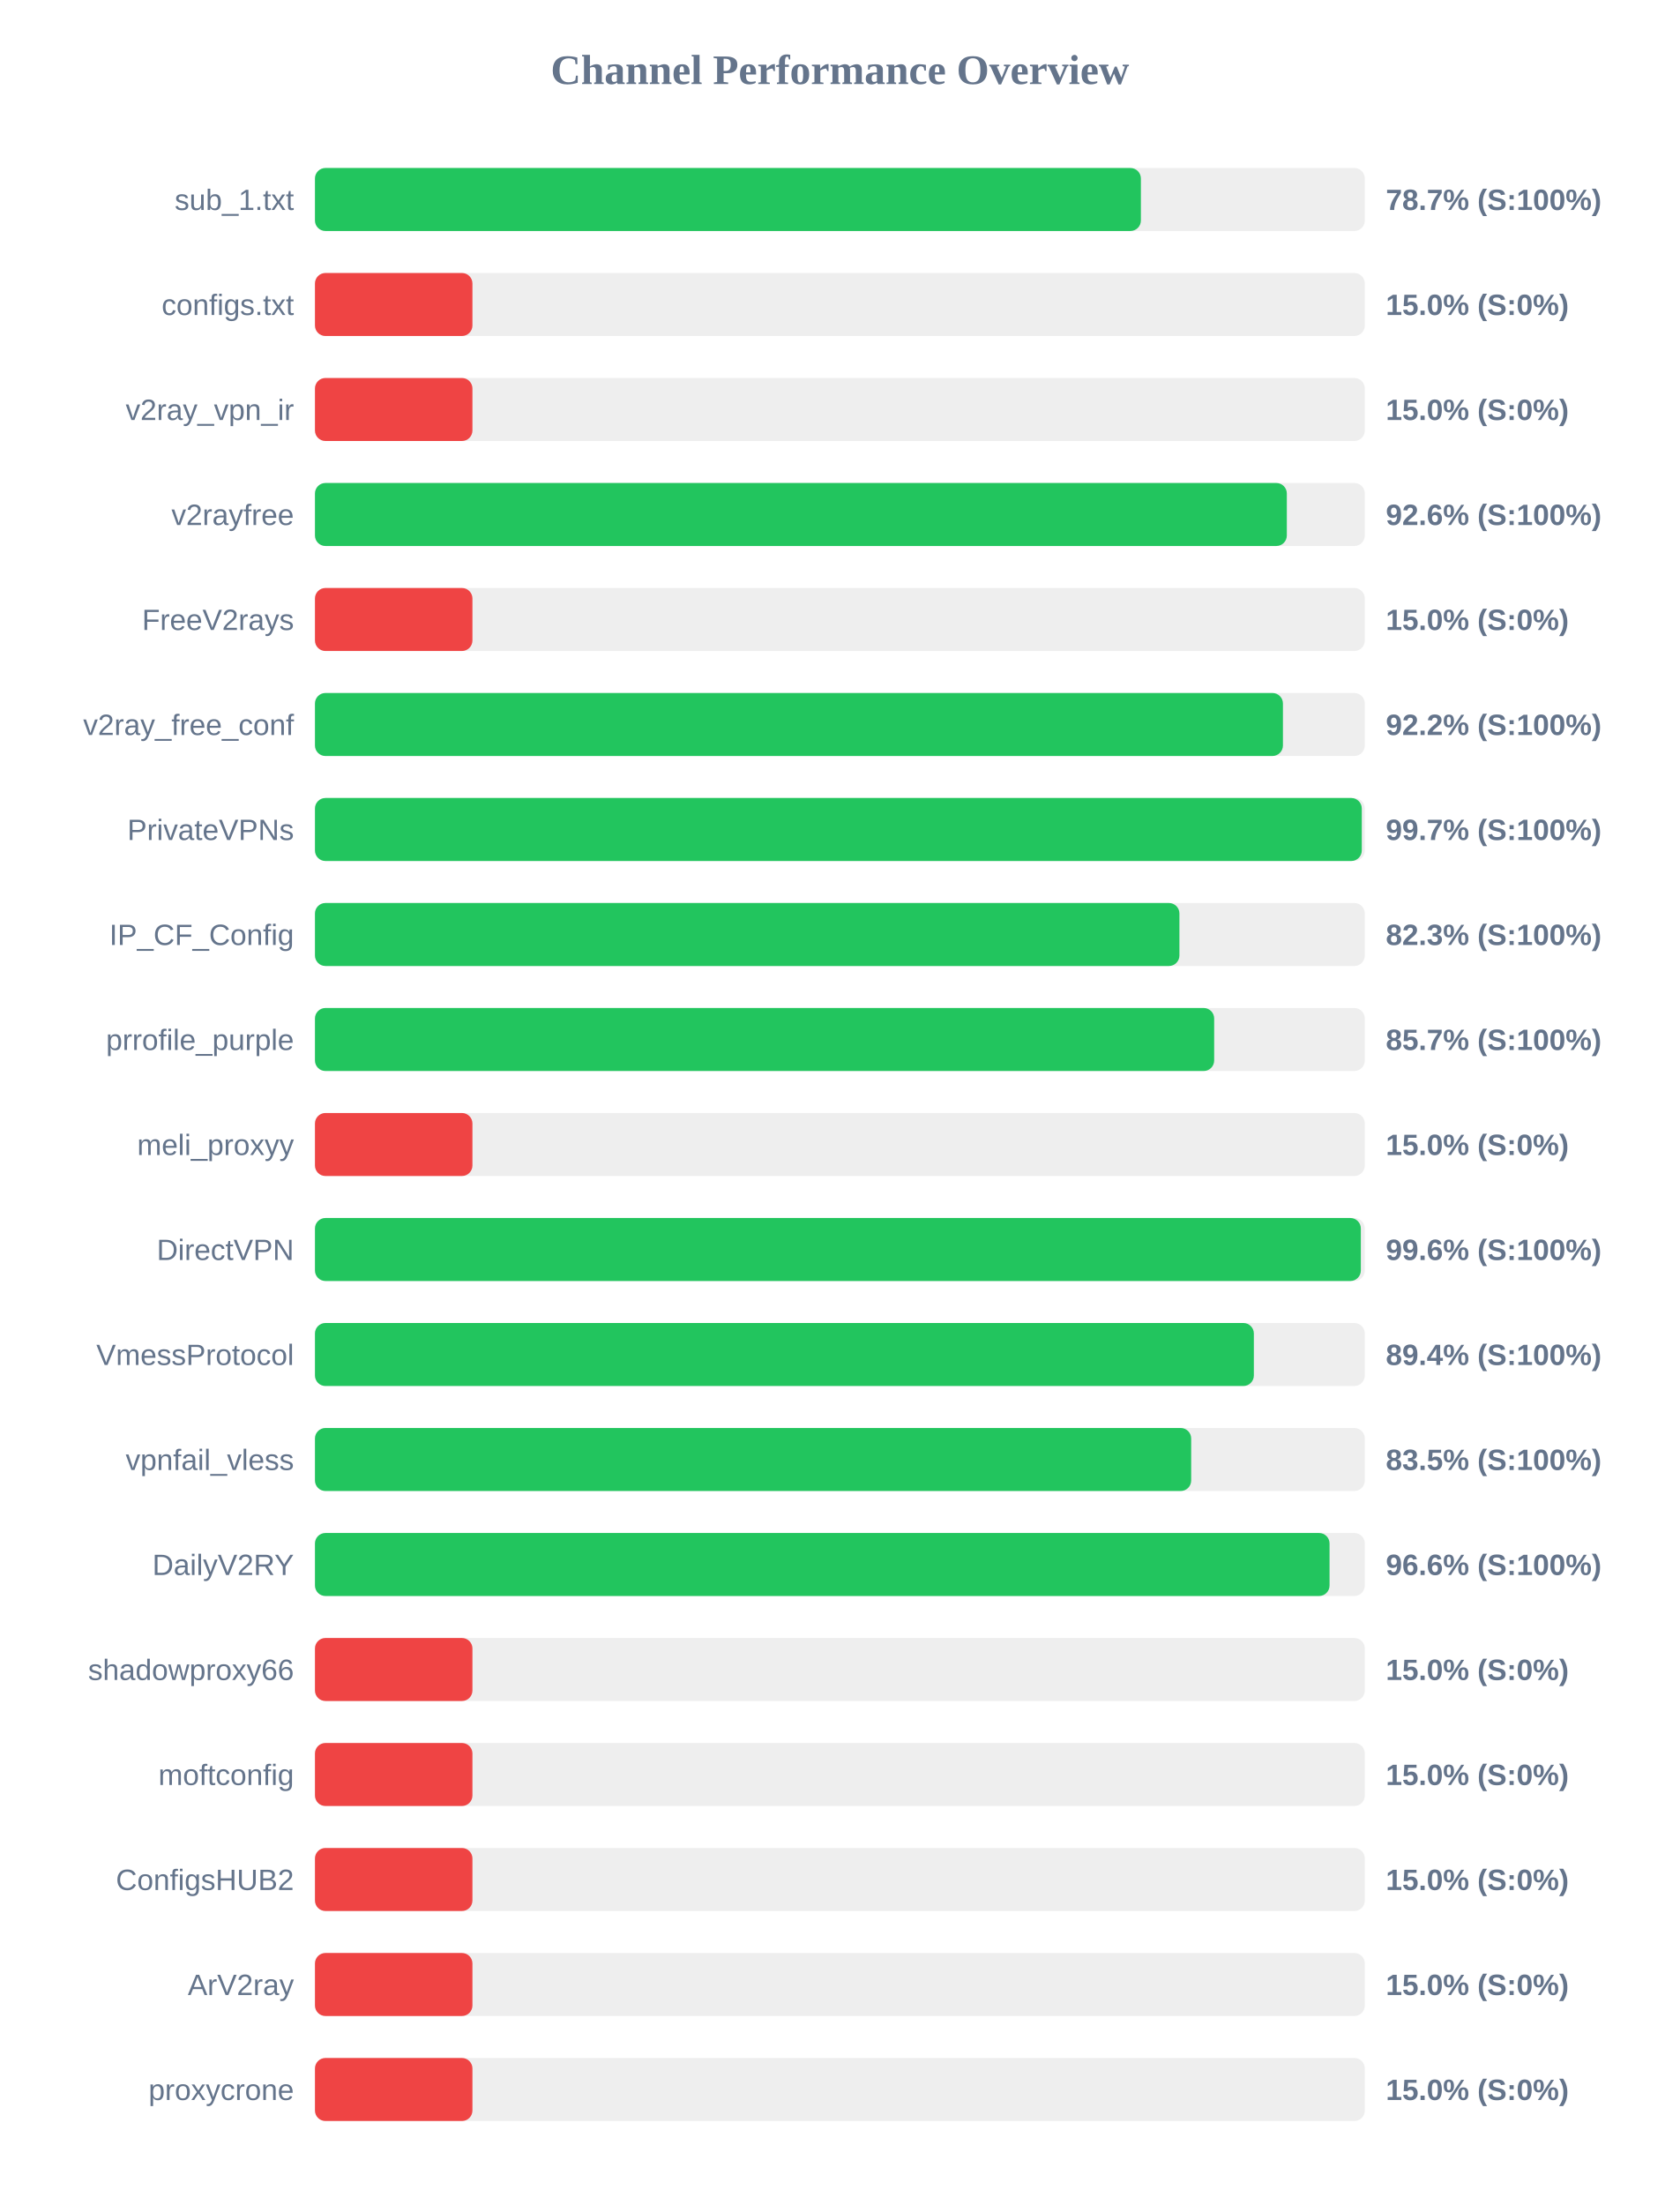
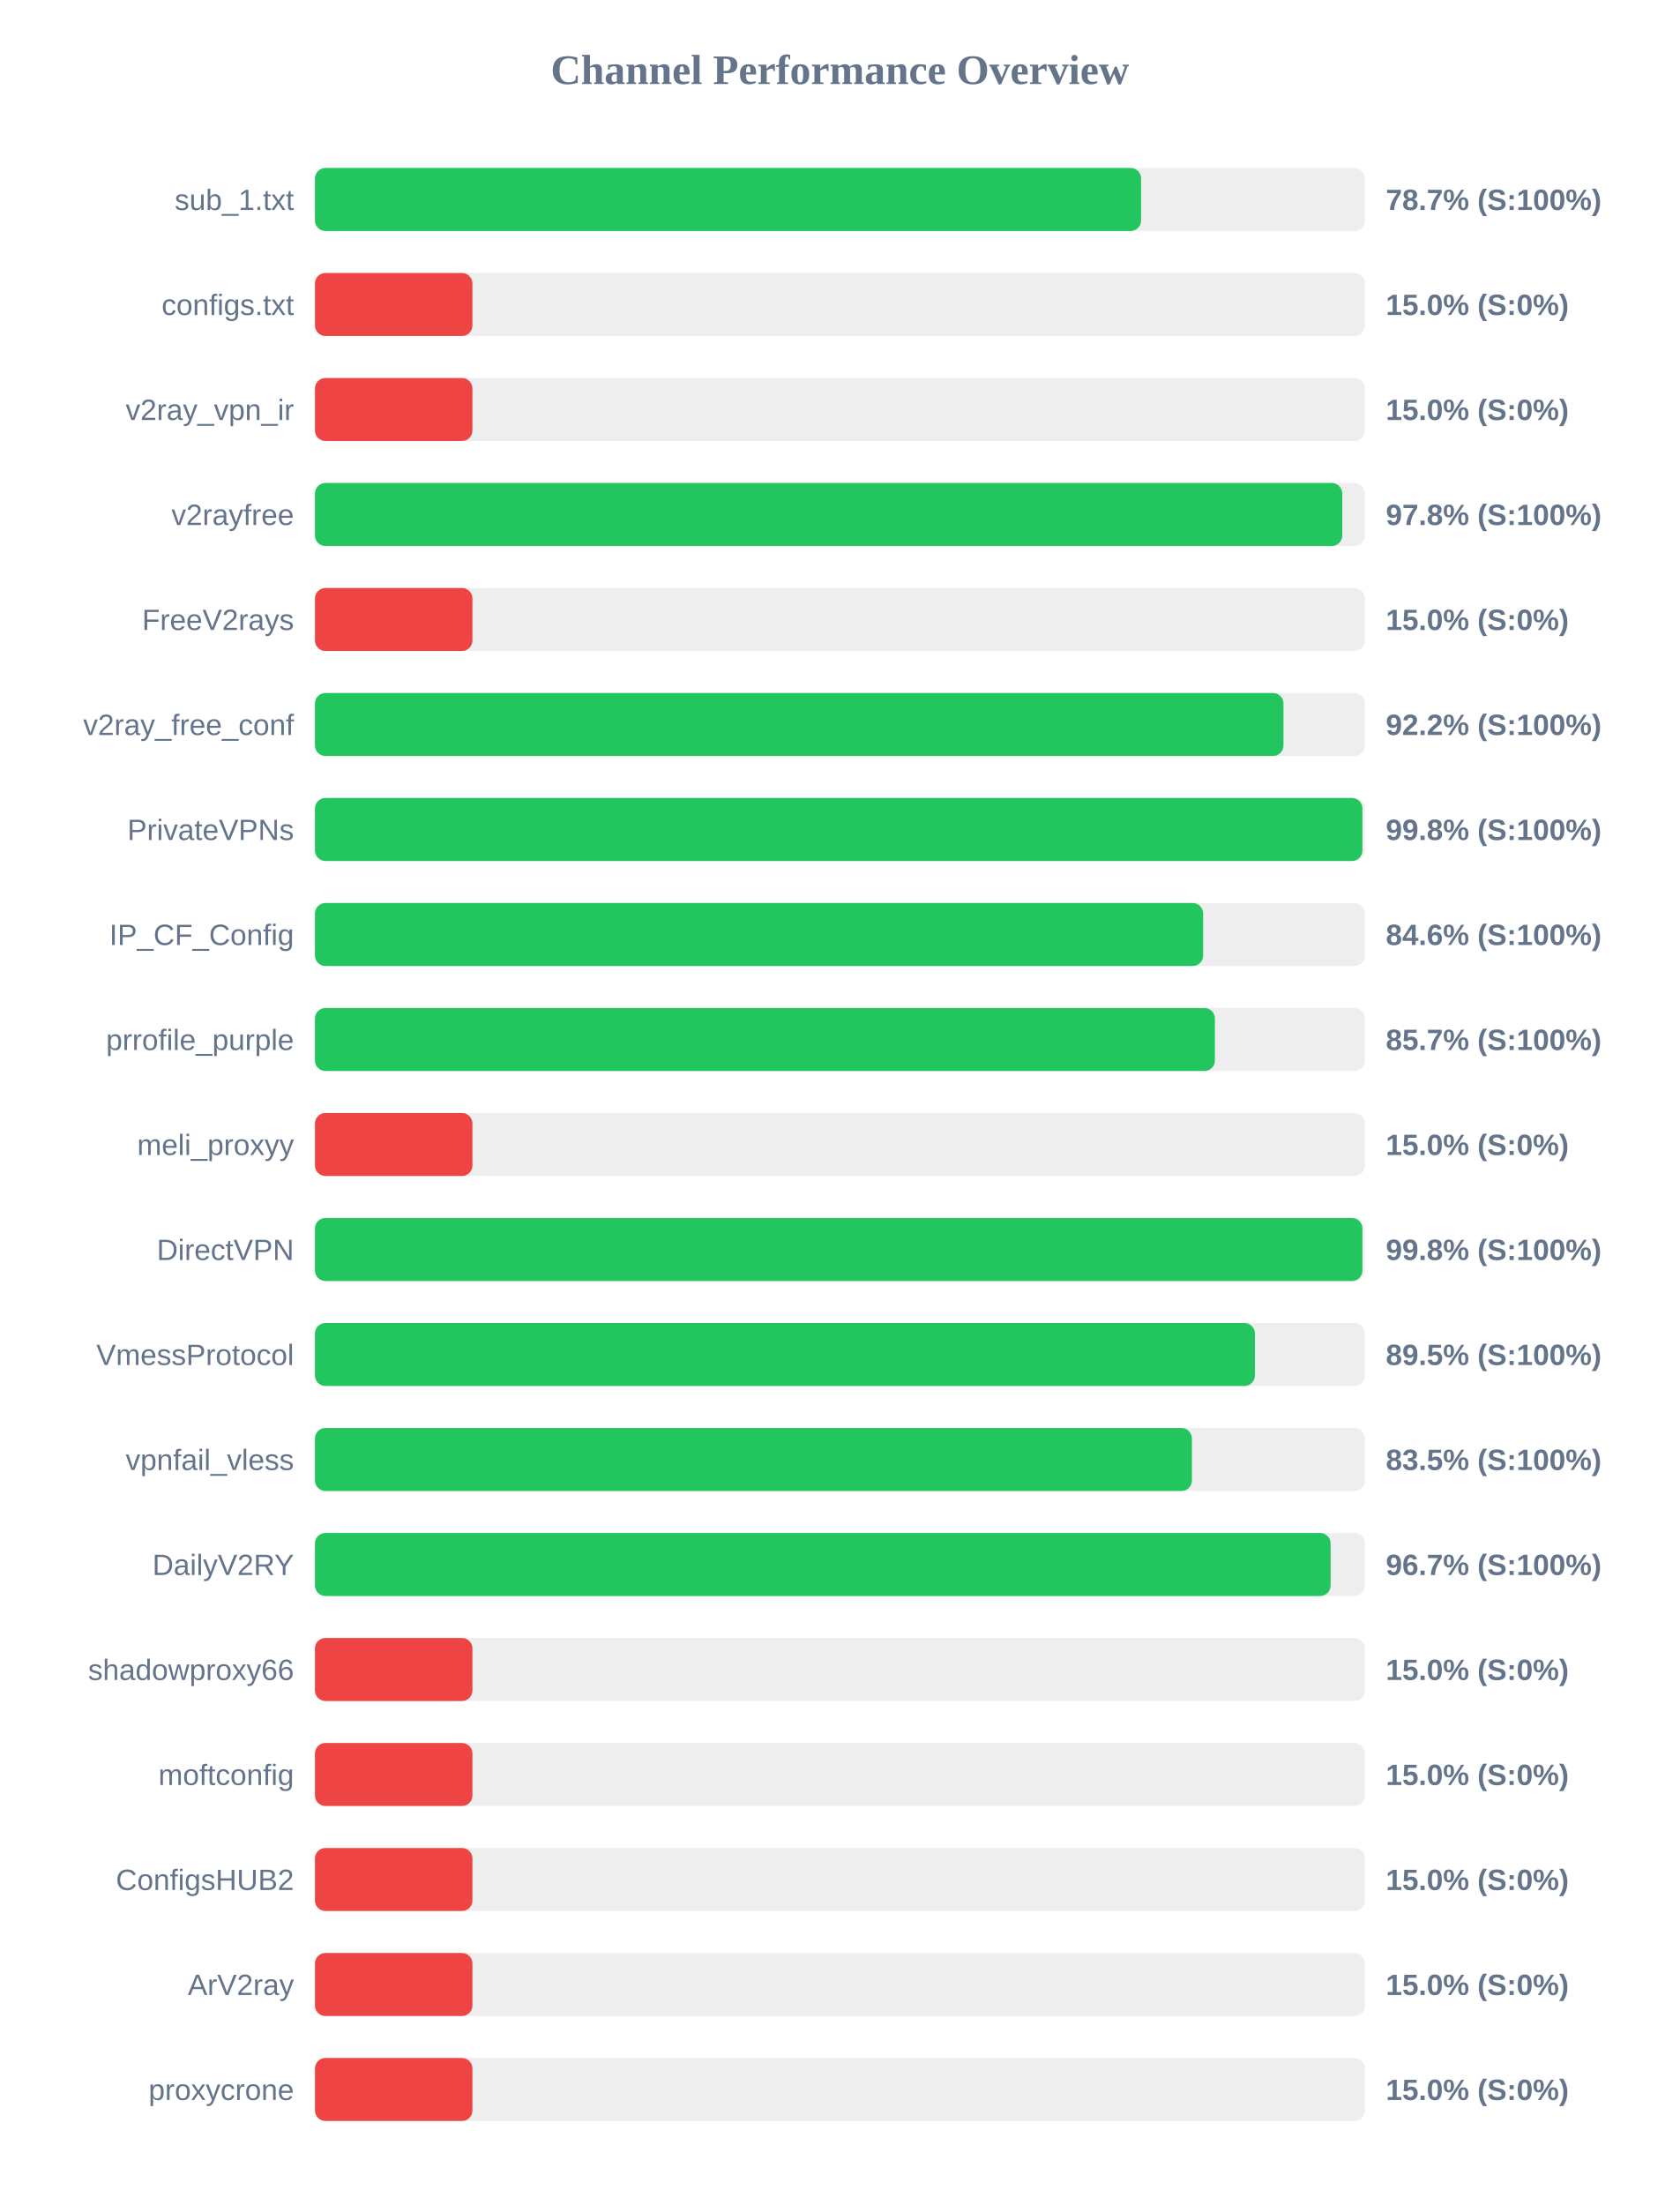
<svg xmlns="http://www.w3.org/2000/svg" width="800" height="1050" version="1.1">
  <style>
        .row { font: 14px Arial; fill: #64748b; }
        .score { font: bold 14px Arial; fill: #64748b; }
    </style>
  <text x="400" y="40" text-anchor="middle" font-size="20px" font-weight="bold" fill="#64748b">Channel Performance Overview</text>
  <rect x="150" y="80" width="500" height="30" fill="#eee" rx="5" />
-   <rect x="150" y="80" width="393.35" height="30" fill="#22c55e" rx="5" />
+   <rect x="150" y="80" width="393.45" height="30" fill="#22c55e" rx="5" />
  <text x="140" y="100" text-anchor="end" class="row">sub_1.txt</text>
  <text x="660" y="100" text-anchor="start" class="score">78.7% (S:100%)</text>
  <rect x="150" y="130" width="500" height="30" fill="#eee" rx="5" />
  <rect x="150" y="130" width="75.0" height="30" fill="#ef4444" rx="5" />
  <text x="140" y="150" text-anchor="end" class="row">configs.txt</text>
  <text x="660" y="150" text-anchor="start" class="score">15.0% (S:0%)</text>
  <rect x="150" y="180" width="500" height="30" fill="#eee" rx="5" />
  <rect x="150" y="180" width="75.0" height="30" fill="#ef4444" rx="5" />
  <text x="140" y="200" text-anchor="end" class="row">v2ray_vpn_ir</text>
  <text x="660" y="200" text-anchor="start" class="score">15.0% (S:0%)</text>
  <rect x="150" y="230" width="500" height="30" fill="#eee" rx="5" />
-   <rect x="150" y="230" width="462.85" height="30" fill="#22c55e" rx="5" />
+   <rect x="150" y="230" width="489.25" height="30" fill="#22c55e" rx="5" />
  <text x="140" y="250" text-anchor="end" class="row">v2rayfree</text>
-   <text x="660" y="250" text-anchor="start" class="score">92.6% (S:100%)</text>
+   <text x="660" y="250" text-anchor="start" class="score">97.8% (S:100%)</text>
  <rect x="150" y="280" width="500" height="30" fill="#eee" rx="5" />
  <rect x="150" y="280" width="75.0" height="30" fill="#ef4444" rx="5" />
  <text x="140" y="300" text-anchor="end" class="row">FreeV2rays</text>
  <text x="660" y="300" text-anchor="start" class="score">15.0% (S:0%)</text>
  <rect x="150" y="330" width="500" height="30" fill="#eee" rx="5" />
-   <rect x="150" y="330" width="461.0" height="30" fill="#22c55e" rx="5" />
+   <rect x="150" y="330" width="461.25" height="30" fill="#22c55e" rx="5" />
  <text x="140" y="350" text-anchor="end" class="row">v2ray_free_conf</text>
  <text x="660" y="350" text-anchor="start" class="score">92.2% (S:100%)</text>
  <rect x="150" y="380" width="500" height="30" fill="#eee" rx="5" />
-   <rect x="150" y="380" width="498.55" height="30" fill="#22c55e" rx="5" />
+   <rect x="150" y="380" width="498.85" height="30" fill="#22c55e" rx="5" />
  <text x="140" y="400" text-anchor="end" class="row">PrivateVPNs</text>
-   <text x="660" y="400" text-anchor="start" class="score">99.7% (S:100%)</text>
+   <text x="660" y="400" text-anchor="start" class="score">99.8% (S:100%)</text>
  <rect x="150" y="430" width="500" height="30" fill="#eee" rx="5" />
-   <rect x="150" y="430" width="411.7" height="30" fill="#22c55e" rx="5" />
+   <rect x="150" y="430" width="423.0" height="30" fill="#22c55e" rx="5" />
  <text x="140" y="450" text-anchor="end" class="row">IP_CF_Config</text>
-   <text x="660" y="450" text-anchor="start" class="score">82.3% (S:100%)</text>
+   <text x="660" y="450" text-anchor="start" class="score">84.6% (S:100%)</text>
  <rect x="150" y="480" width="500" height="30" fill="#eee" rx="5" />
-   <rect x="150" y="480" width="428.25" height="30" fill="#22c55e" rx="5" />
+   <rect x="150" y="480" width="428.6" height="30" fill="#22c55e" rx="5" />
  <text x="140" y="500" text-anchor="end" class="row">prrofile_purple</text>
  <text x="660" y="500" text-anchor="start" class="score">85.7% (S:100%)</text>
  <rect x="150" y="530" width="500" height="30" fill="#eee" rx="5" />
  <rect x="150" y="530" width="75.0" height="30" fill="#ef4444" rx="5" />
  <text x="140" y="550" text-anchor="end" class="row">meli_proxyy</text>
  <text x="660" y="550" text-anchor="start" class="score">15.0% (S:0%)</text>
  <rect x="150" y="580" width="500" height="30" fill="#eee" rx="5" />
-   <rect x="150" y="580" width="498.1" height="30" fill="#22c55e" rx="5" />
+   <rect x="150" y="580" width="498.85" height="30" fill="#22c55e" rx="5" />
  <text x="140" y="600" text-anchor="end" class="row">DirectVPN</text>
-   <text x="660" y="600" text-anchor="start" class="score">99.6% (S:100%)</text>
+   <text x="660" y="600" text-anchor="start" class="score">99.8% (S:100%)</text>
  <rect x="150" y="630" width="500" height="30" fill="#eee" rx="5" />
-   <rect x="150" y="630" width="447.15" height="30" fill="#22c55e" rx="5" />
+   <rect x="150" y="630" width="447.65" height="30" fill="#22c55e" rx="5" />
  <text x="140" y="650" text-anchor="end" class="row">VmessProtocol</text>
-   <text x="660" y="650" text-anchor="start" class="score">89.4% (S:100%)</text>
+   <text x="660" y="650" text-anchor="start" class="score">89.5% (S:100%)</text>
  <rect x="150" y="680" width="500" height="30" fill="#eee" rx="5" />
-   <rect x="150" y="680" width="417.3" height="30" fill="#22c55e" rx="5" />
+   <rect x="150" y="680" width="417.65" height="30" fill="#22c55e" rx="5" />
  <text x="140" y="700" text-anchor="end" class="row">vpnfail_vless</text>
  <text x="660" y="700" text-anchor="start" class="score">83.5% (S:100%)</text>
  <rect x="150" y="730" width="500" height="30" fill="#eee" rx="5" />
-   <rect x="150" y="730" width="483.2" height="30" fill="#22c55e" rx="5" />
+   <rect x="150" y="730" width="483.7" height="30" fill="#22c55e" rx="5" />
  <text x="140" y="750" text-anchor="end" class="row">DailyV2RY</text>
-   <text x="660" y="750" text-anchor="start" class="score">96.6% (S:100%)</text>
+   <text x="660" y="750" text-anchor="start" class="score">96.7% (S:100%)</text>
  <rect x="150" y="780" width="500" height="30" fill="#eee" rx="5" />
  <rect x="150" y="780" width="75.0" height="30" fill="#ef4444" rx="5" />
  <text x="140" y="800" text-anchor="end" class="row">shadowproxy66</text>
  <text x="660" y="800" text-anchor="start" class="score">15.0% (S:0%)</text>
  <rect x="150" y="830" width="500" height="30" fill="#eee" rx="5" />
  <rect x="150" y="830" width="75.0" height="30" fill="#ef4444" rx="5" />
  <text x="140" y="850" text-anchor="end" class="row">moftconfig</text>
  <text x="660" y="850" text-anchor="start" class="score">15.0% (S:0%)</text>
  <rect x="150" y="880" width="500" height="30" fill="#eee" rx="5" />
  <rect x="150" y="880" width="75.0" height="30" fill="#ef4444" rx="5" />
  <text x="140" y="900" text-anchor="end" class="row">ConfigsHUB2</text>
  <text x="660" y="900" text-anchor="start" class="score">15.0% (S:0%)</text>
  <rect x="150" y="930" width="500" height="30" fill="#eee" rx="5" />
  <rect x="150" y="930" width="75.0" height="30" fill="#ef4444" rx="5" />
  <text x="140" y="950" text-anchor="end" class="row">ArV2ray</text>
  <text x="660" y="950" text-anchor="start" class="score">15.0% (S:0%)</text>
  <rect x="150" y="980" width="500" height="30" fill="#eee" rx="5" />
  <rect x="150" y="980" width="75.0" height="30" fill="#ef4444" rx="5" />
  <text x="140" y="1000" text-anchor="end" class="row">proxycrone</text>
  <text x="660" y="1000" text-anchor="start" class="score">15.0% (S:0%)</text>
</svg>
